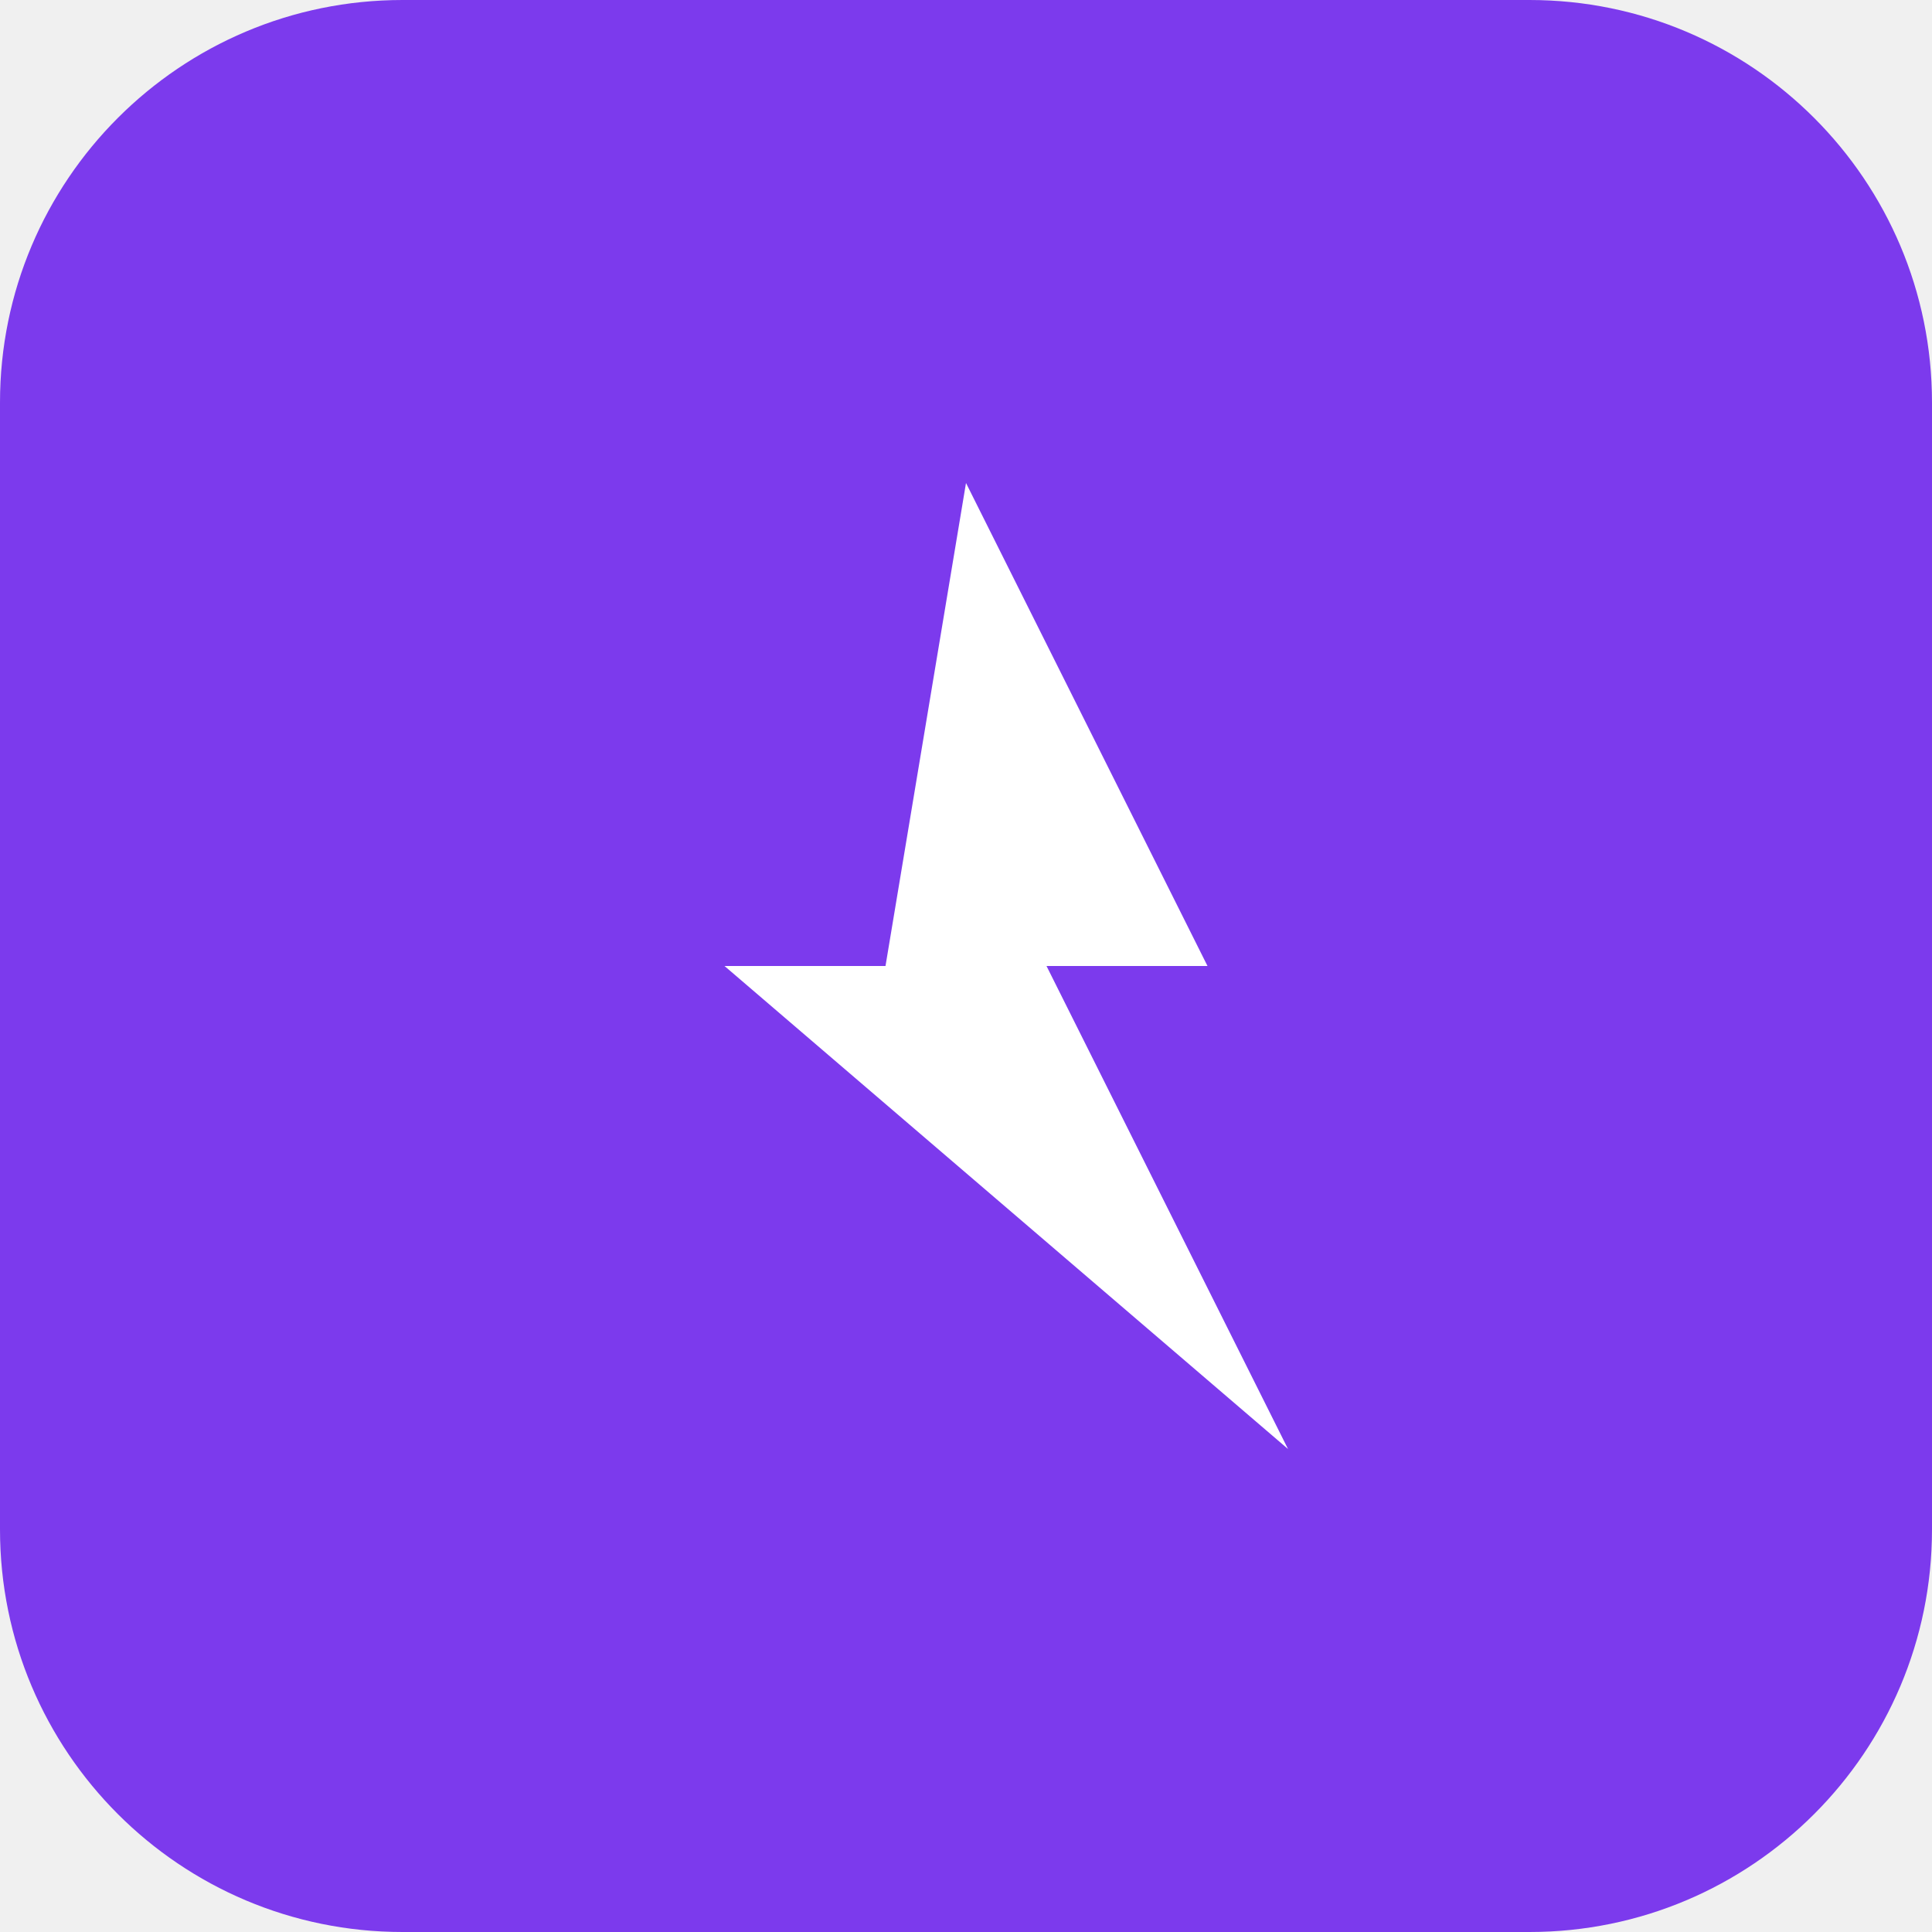
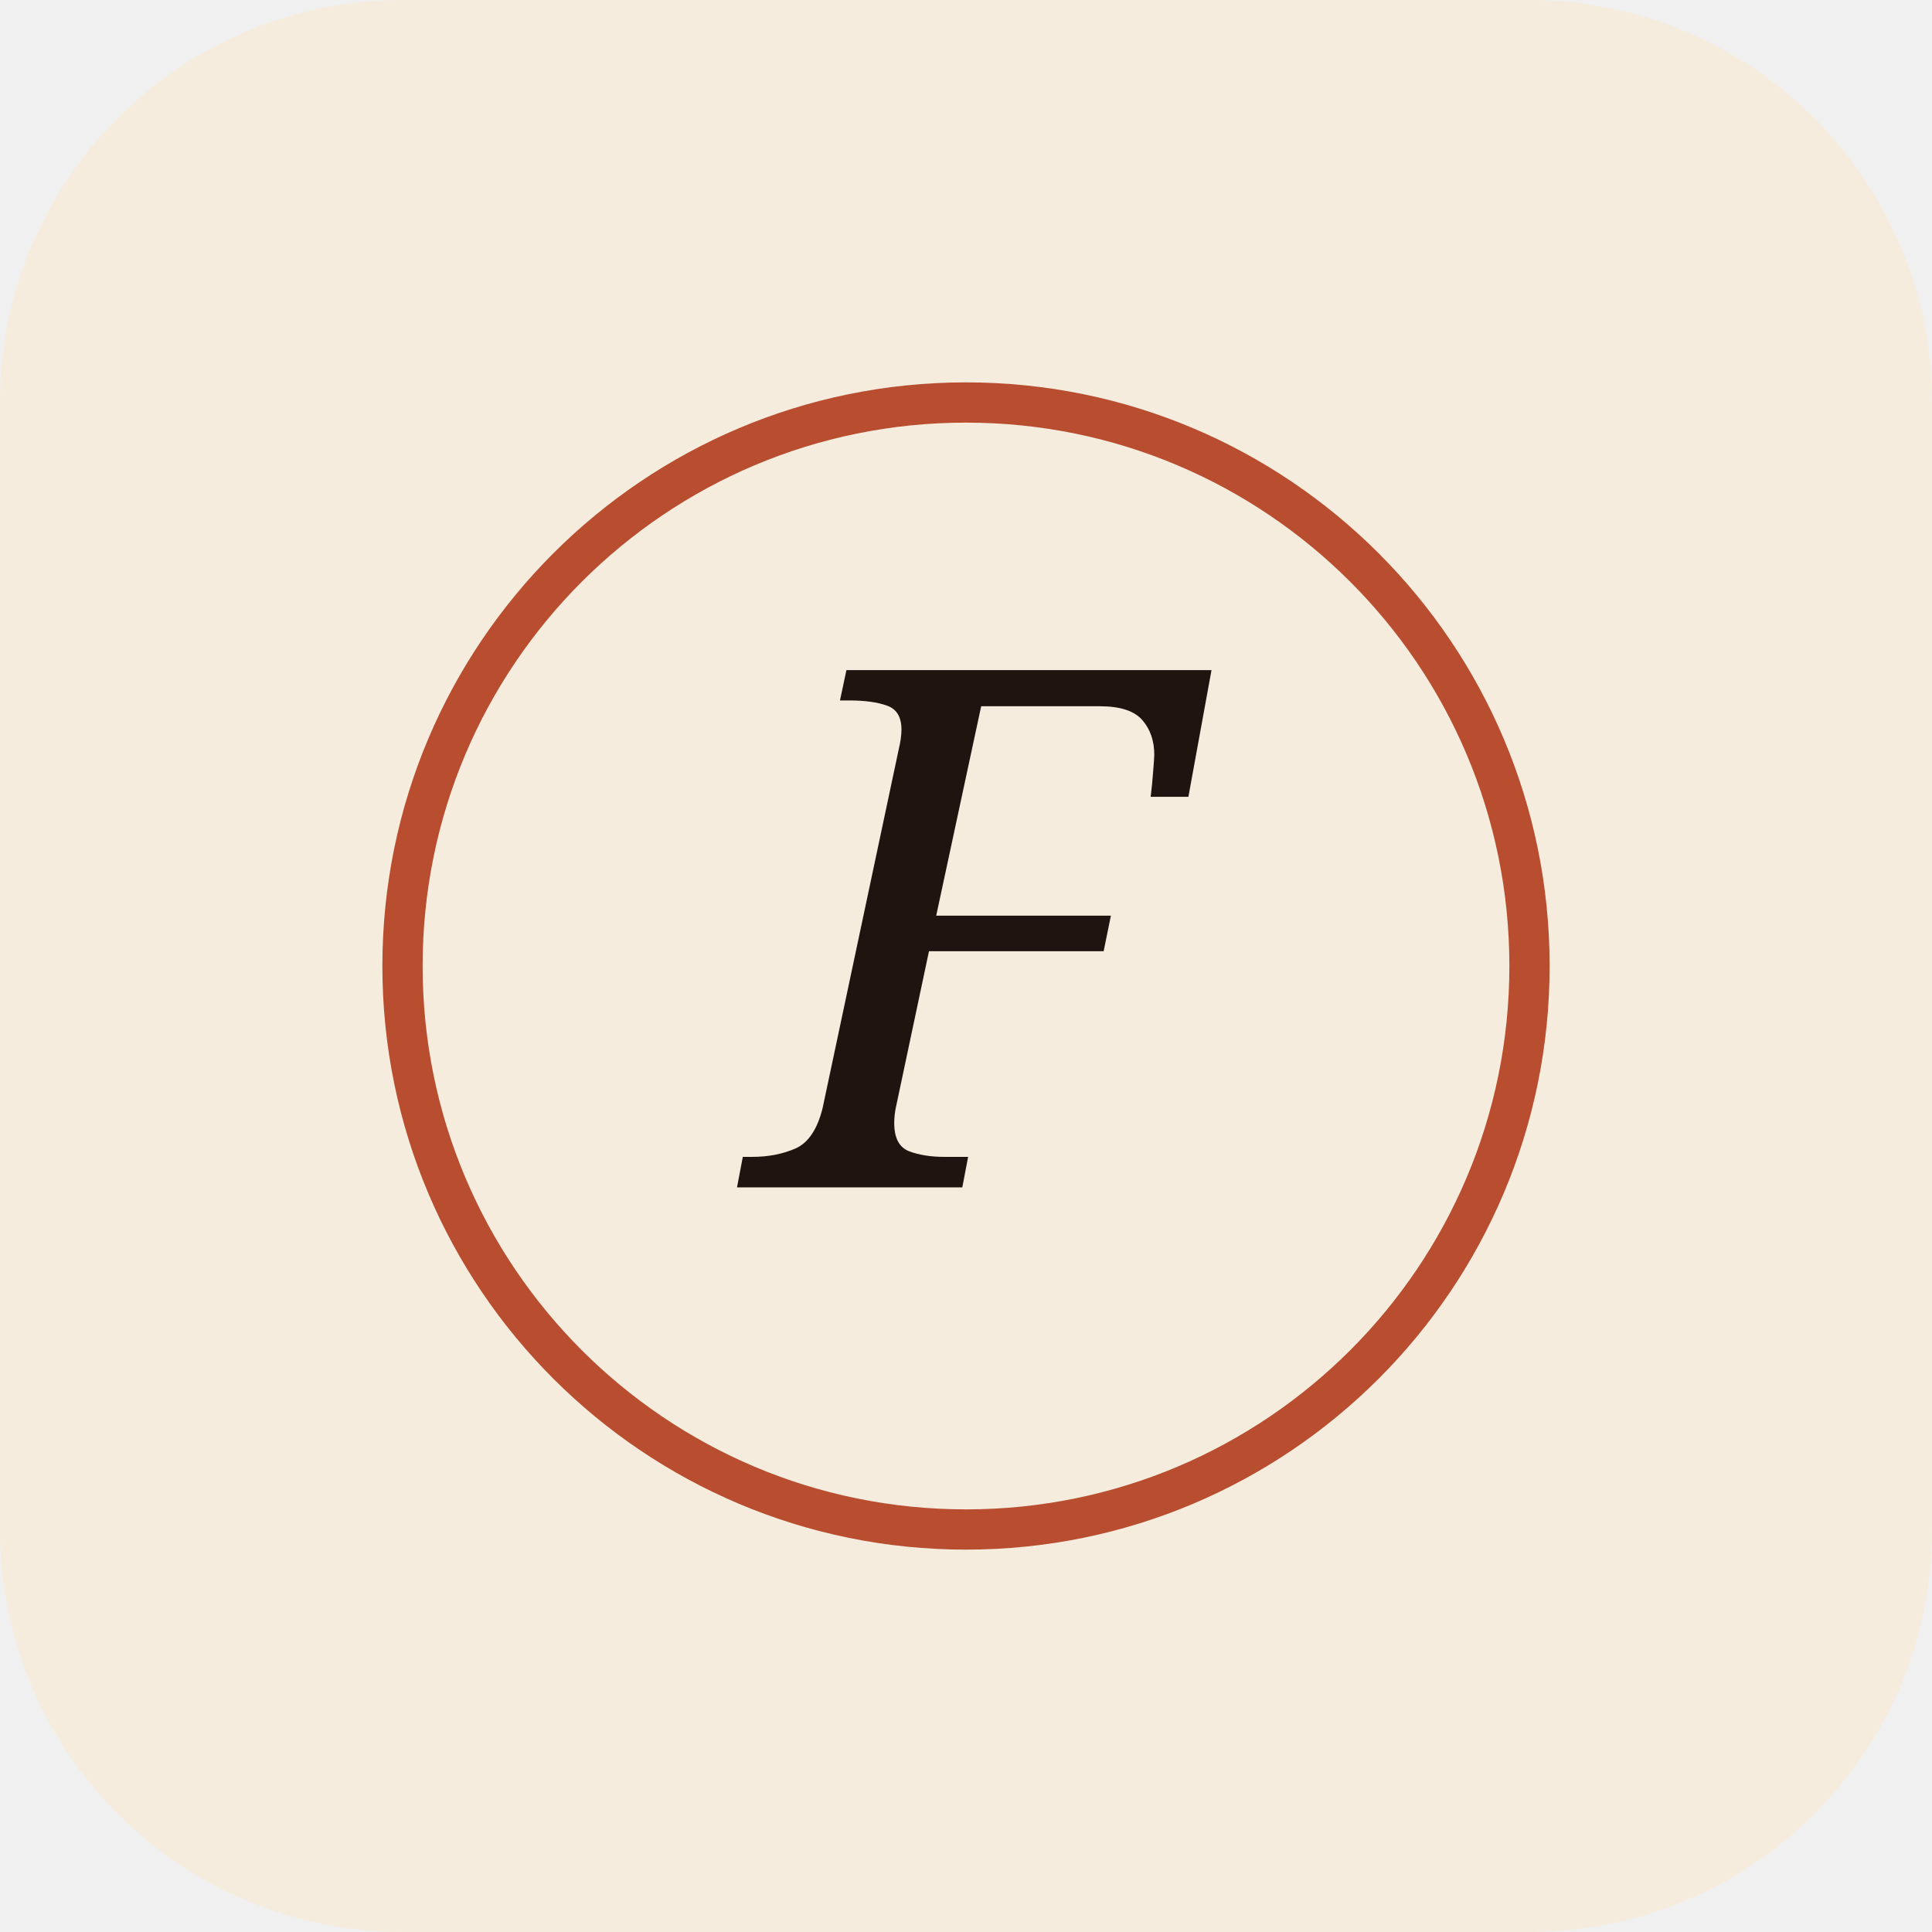
<svg xmlns="http://www.w3.org/2000/svg" viewBox="0 0 192 192">
-   <rect width="192" height="192" rx="40" fill="#7c3aed" />
-   <path d="M96 48 L120 96 H104 L128 144 L72 96 H88 Z" fill="white" />
+   <rect width="192" height="192" rx="40" fill="#f5ecde" />
+   <circle cx="96" cy="96" r="56" fill="none" stroke="#b84e2f" stroke-width="4" />
+   <text x="96" y="118" font-family="Georgia, serif" font-size="72" font-style="italic" text-anchor="middle" fill="#1f1410">F</text>
</svg>
